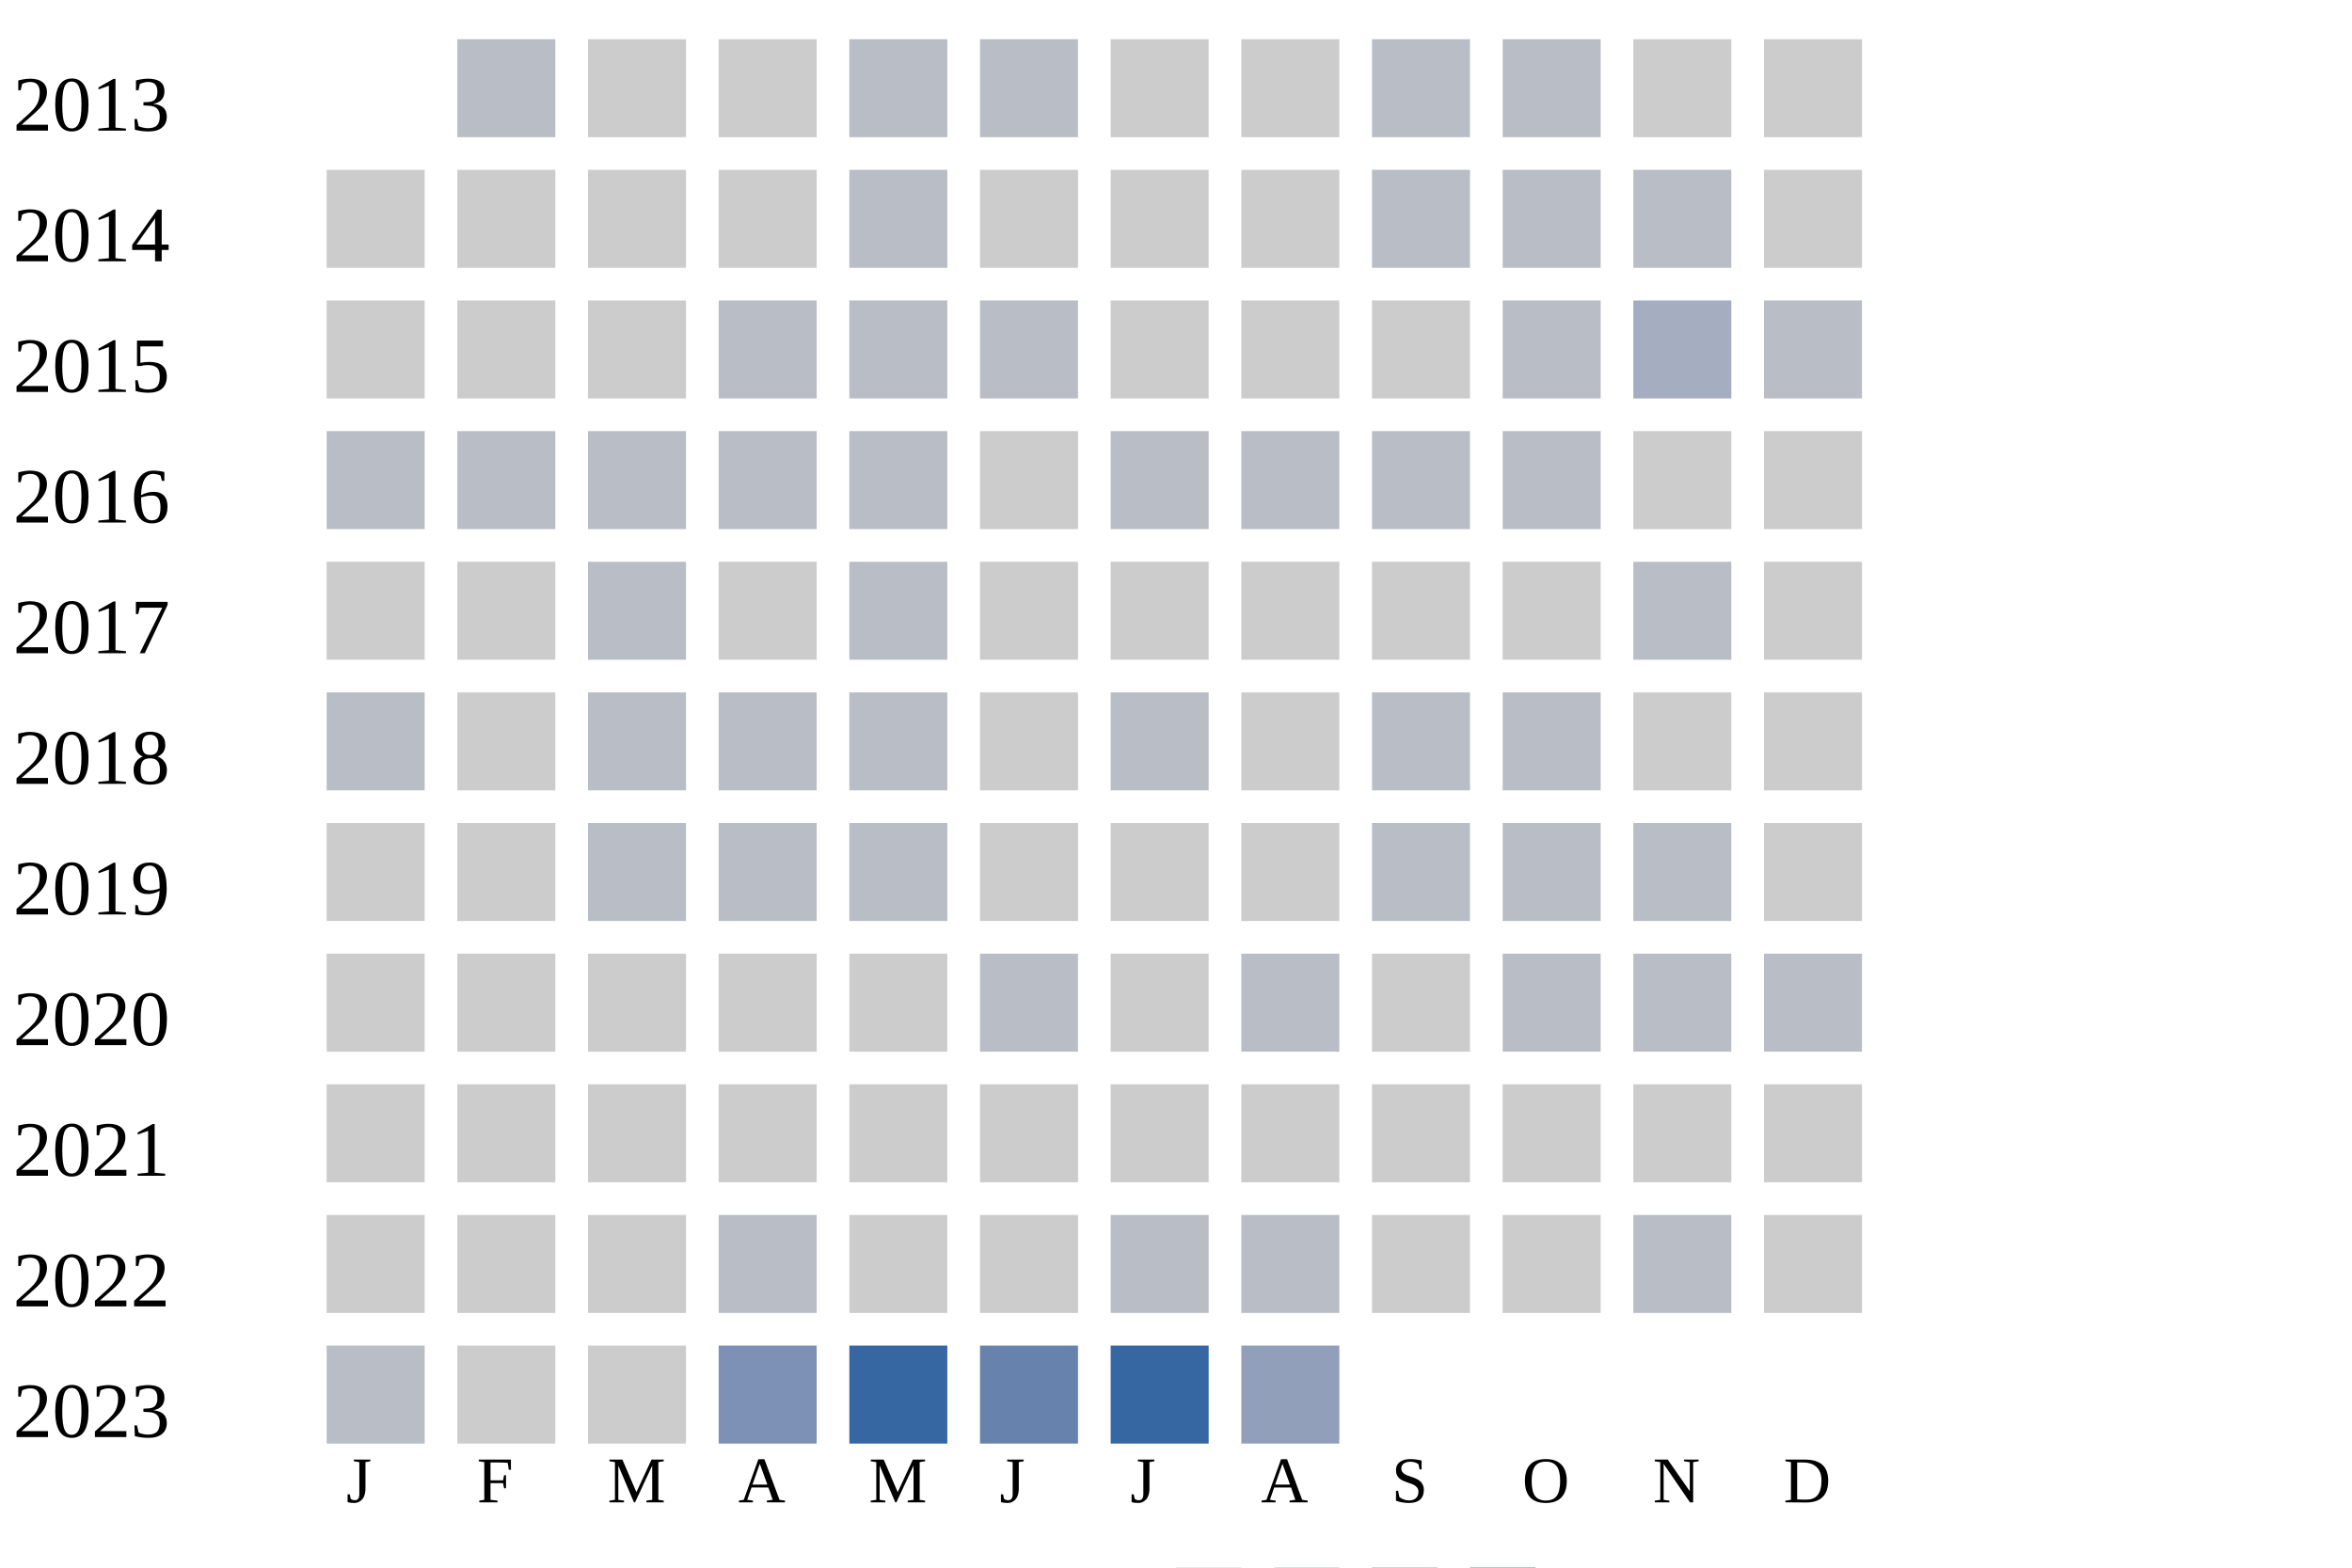
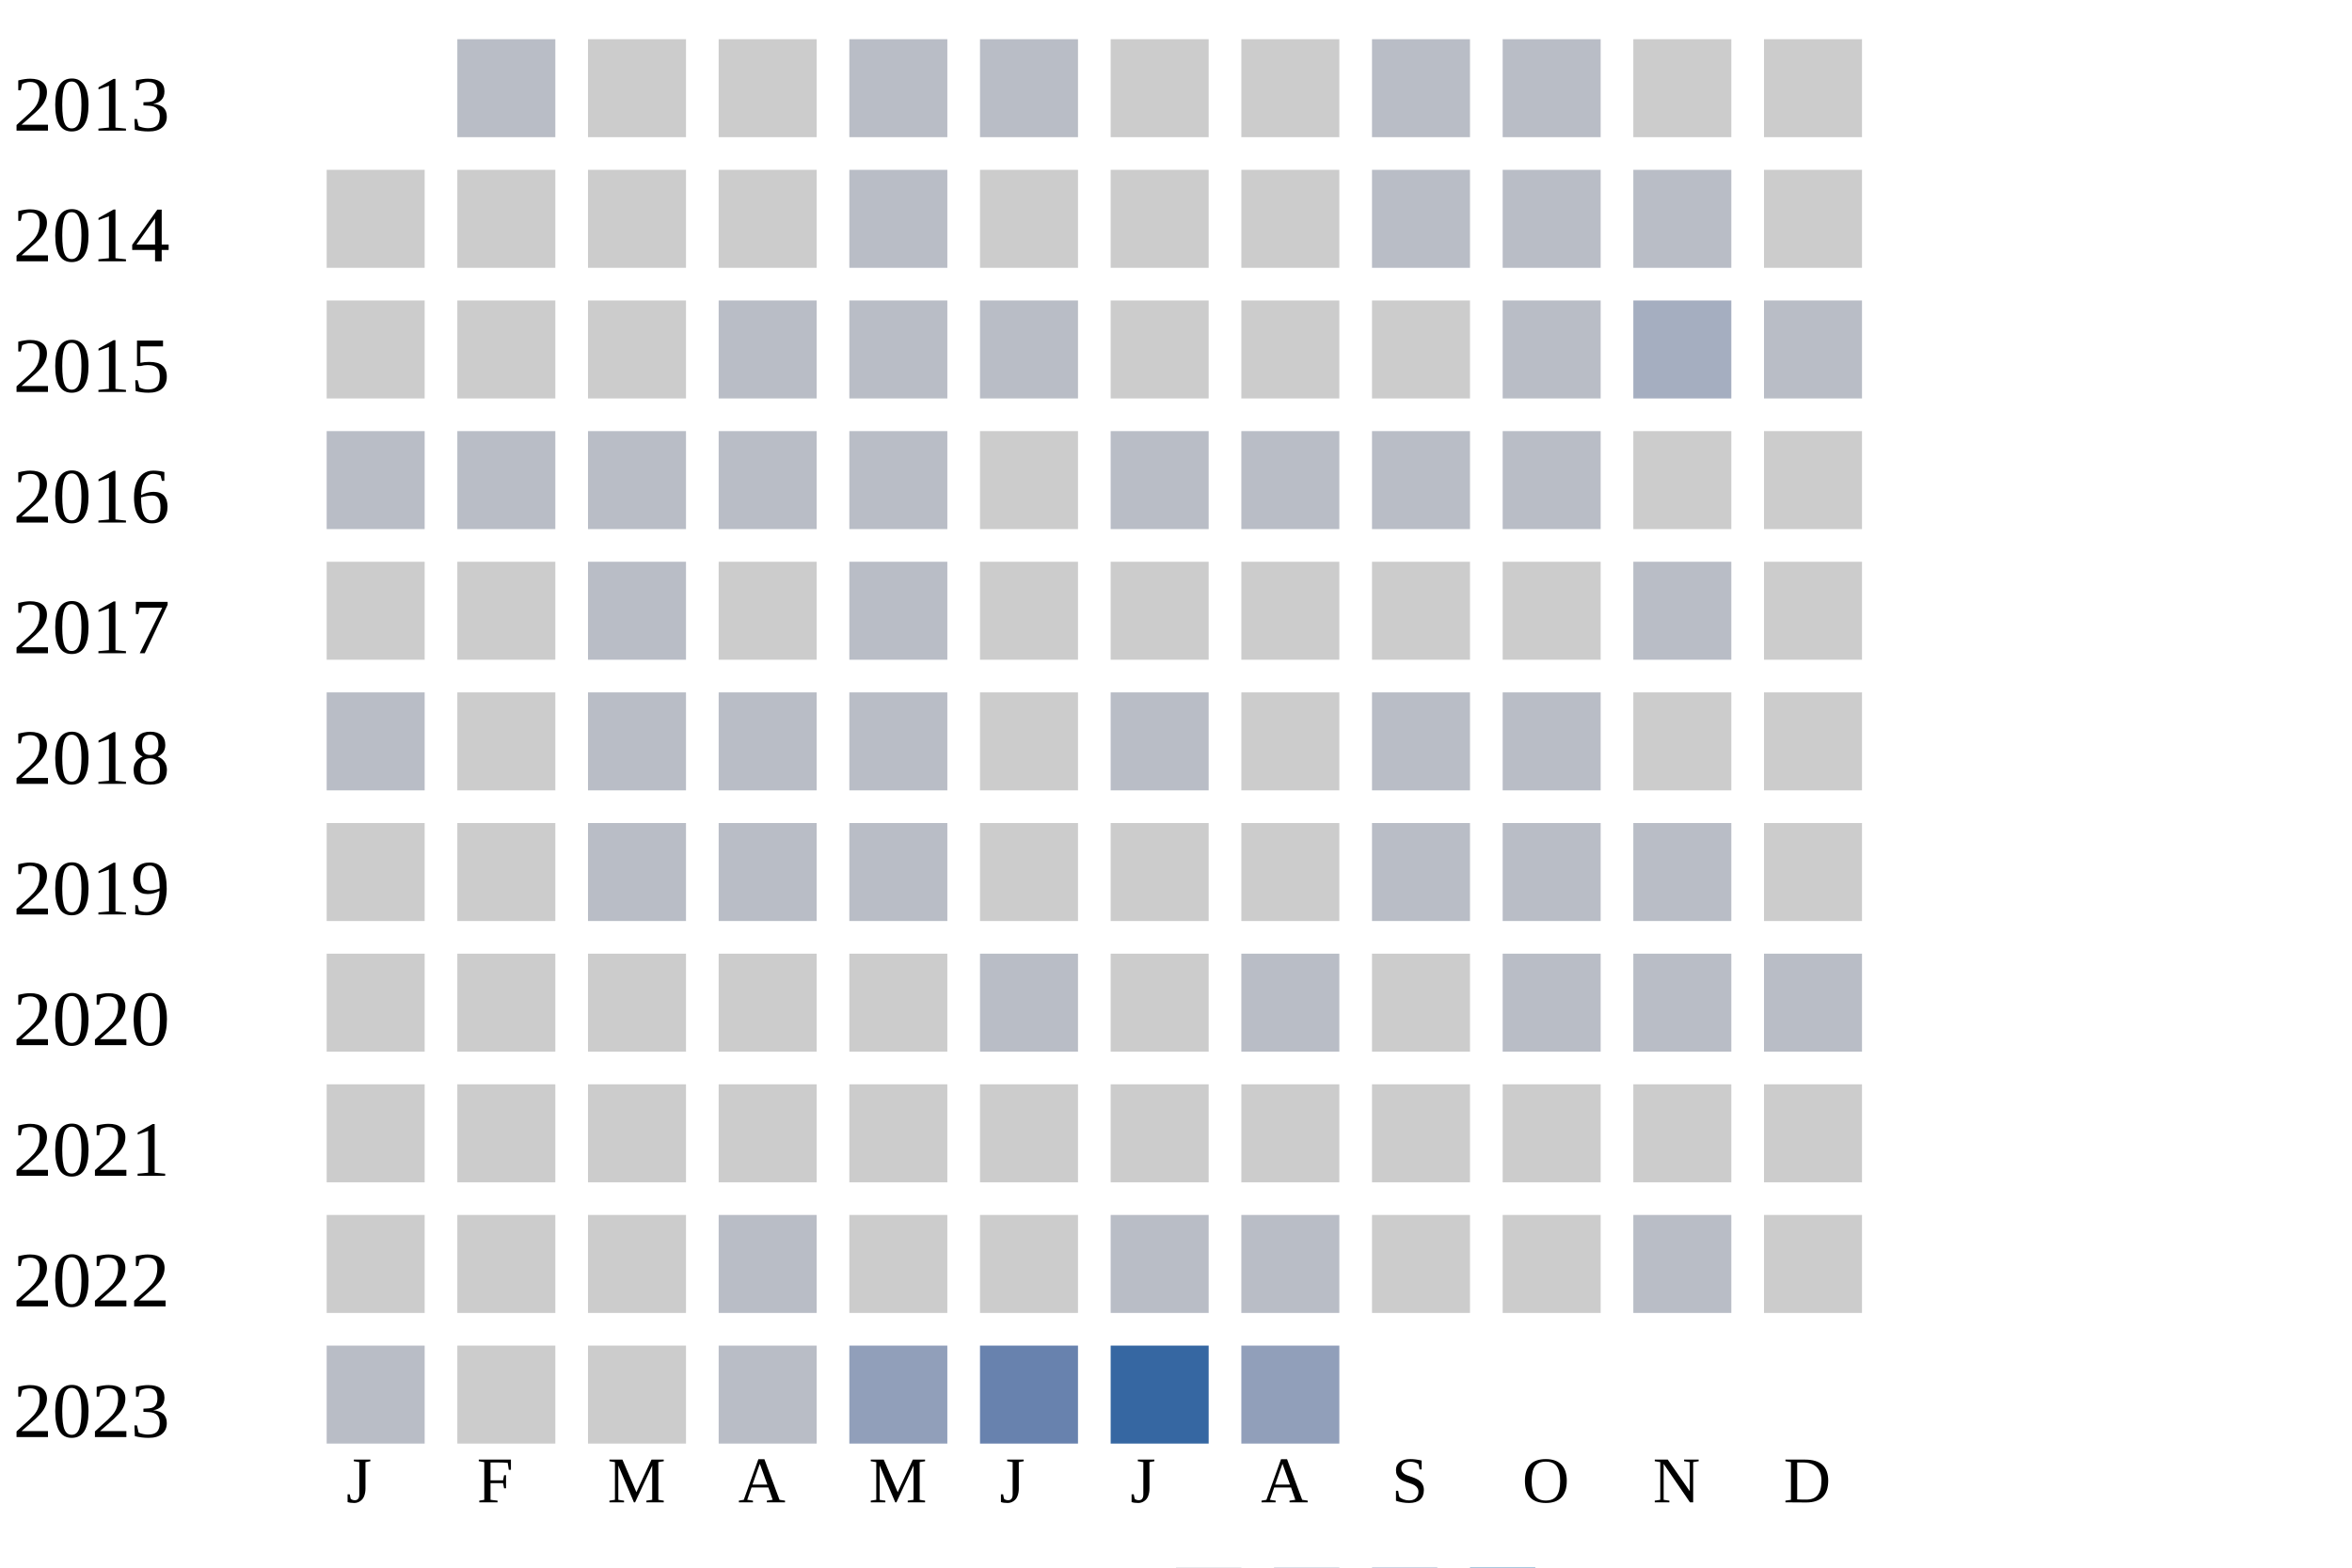
<svg xmlns="http://www.w3.org/2000/svg" width="360" height="240">
  <g transform="translate(0 0)">
    <text x="2" y="20">2013</text>
    <rect x="70" y="6" width="15" height="15" fill="#b9bdc6" />
    <rect x="90" y="6" width="15" height="15" fill="#cccccc" />
    <rect x="110" y="6" width="15" height="15" fill="#cccccc" />
    <rect x="130" y="6" width="15" height="15" fill="#b9bdc6" />
    <rect x="150" y="6" width="15" height="15" fill="#b9bdc6" />
    <rect x="170" y="6" width="15" height="15" fill="#cccccc" />
    <rect x="190" y="6" width="15" height="15" fill="#cccccc" />
    <rect x="210" y="6" width="15" height="15" fill="#b9bdc6" />
    <rect x="230" y="6" width="15" height="15" fill="#b9bdc6" />
    <rect x="250" y="6" width="15" height="15" fill="#cccccc" />
    <rect x="270" y="6" width="15" height="15" fill="#cccccc" />
  </g>
  <g transform="translate(0 20)">
    <text x="2" y="20">2014</text>
    <rect x="50" y="6" width="15" height="15" fill="#cccccc" />
    <rect x="70" y="6" width="15" height="15" fill="#cccccc" />
    <rect x="90" y="6" width="15" height="15" fill="#cccccc" />
    <rect x="110" y="6" width="15" height="15" fill="#cccccc" />
    <rect x="130" y="6" width="15" height="15" fill="#b9bdc6" />
    <rect x="150" y="6" width="15" height="15" fill="#cccccc" />
    <rect x="170" y="6" width="15" height="15" fill="#cccccc" />
    <rect x="190" y="6" width="15" height="15" fill="#cccccc" />
    <rect x="210" y="6" width="15" height="15" fill="#b9bdc6" />
    <rect x="230" y="6" width="15" height="15" fill="#b9bdc6" />
    <rect x="250" y="6" width="15" height="15" fill="#b9bdc6" />
    <rect x="270" y="6" width="15" height="15" fill="#cccccc" />
  </g>
  <g transform="translate(0 40)">
    <text x="2" y="20">2015</text>
    <rect x="50" y="6" width="15" height="15" fill="#cccccc" />
    <rect x="70" y="6" width="15" height="15" fill="#cccccc" />
    <rect x="90" y="6" width="15" height="15" fill="#cccccc" />
    <rect x="110" y="6" width="15" height="15" fill="#b9bdc6" />
    <rect x="130" y="6" width="15" height="15" fill="#b9bdc6" />
    <rect x="150" y="6" width="15" height="15" fill="#b9bdc6" />
    <rect x="170" y="6" width="15" height="15" fill="#cccccc" />
    <rect x="190" y="6" width="15" height="15" fill="#cccccc" />
    <rect x="210" y="6" width="15" height="15" fill="#cccccc" />
    <rect x="230" y="6" width="15" height="15" fill="#b9bdc6" />
    <rect x="250" y="6" width="15" height="15" fill="#a5aec0" />
    <rect x="270" y="6" width="15" height="15" fill="#b9bdc6" />
  </g>
  <g transform="translate(0 60)">
    <text x="2" y="20">2016</text>
    <rect x="50" y="6" width="15" height="15" fill="#b9bdc6" />
    <rect x="70" y="6" width="15" height="15" fill="#b9bdc6" />
    <rect x="90" y="6" width="15" height="15" fill="#b9bdc6" />
    <rect x="110" y="6" width="15" height="15" fill="#b9bdc6" />
    <rect x="130" y="6" width="15" height="15" fill="#b9bdc6" />
    <rect x="150" y="6" width="15" height="15" fill="#cccccc" />
    <rect x="170" y="6" width="15" height="15" fill="#b9bdc6" />
    <rect x="190" y="6" width="15" height="15" fill="#b9bdc6" />
    <rect x="210" y="6" width="15" height="15" fill="#b9bdc6" />
    <rect x="230" y="6" width="15" height="15" fill="#b9bdc6" />
    <rect x="250" y="6" width="15" height="15" fill="#cccccc" />
    <rect x="270" y="6" width="15" height="15" fill="#cccccc" />
  </g>
  <g transform="translate(0 80)">
    <text x="2" y="20">2017</text>
    <rect x="50" y="6" width="15" height="15" fill="#cccccc" />
    <rect x="70" y="6" width="15" height="15" fill="#cccccc" />
    <rect x="90" y="6" width="15" height="15" fill="#b9bdc6" />
    <rect x="110" y="6" width="15" height="15" fill="#cccccc" />
    <rect x="130" y="6" width="15" height="15" fill="#b9bdc6" />
    <rect x="150" y="6" width="15" height="15" fill="#cccccc" />
    <rect x="170" y="6" width="15" height="15" fill="#cccccc" />
    <rect x="190" y="6" width="15" height="15" fill="#cccccc" />
    <rect x="210" y="6" width="15" height="15" fill="#cccccc" />
    <rect x="230" y="6" width="15" height="15" fill="#cccccc" />
    <rect x="250" y="6" width="15" height="15" fill="#b9bdc6" />
    <rect x="270" y="6" width="15" height="15" fill="#cccccc" />
  </g>
  <g transform="translate(0 100)">
    <text x="2" y="20">2018</text>
    <rect x="50" y="6" width="15" height="15" fill="#b9bdc6" />
    <rect x="70" y="6" width="15" height="15" fill="#cccccc" />
    <rect x="90" y="6" width="15" height="15" fill="#b9bdc6" />
    <rect x="110" y="6" width="15" height="15" fill="#b9bdc6" />
    <rect x="130" y="6" width="15" height="15" fill="#b9bdc6" />
    <rect x="150" y="6" width="15" height="15" fill="#cccccc" />
    <rect x="170" y="6" width="15" height="15" fill="#b9bdc6" />
    <rect x="190" y="6" width="15" height="15" fill="#cccccc" />
    <rect x="210" y="6" width="15" height="15" fill="#b9bdc6" />
    <rect x="230" y="6" width="15" height="15" fill="#b9bdc6" />
    <rect x="250" y="6" width="15" height="15" fill="#cccccc" />
    <rect x="270" y="6" width="15" height="15" fill="#cccccc" />
  </g>
  <g transform="translate(0 120)">
    <text x="2" y="20">2019</text>
    <rect x="50" y="6" width="15" height="15" fill="#cccccc" />
    <rect x="70" y="6" width="15" height="15" fill="#cccccc" />
    <rect x="90" y="6" width="15" height="15" fill="#b9bdc6" />
    <rect x="110" y="6" width="15" height="15" fill="#b9bdc6" />
    <rect x="130" y="6" width="15" height="15" fill="#b9bdc6" />
    <rect x="150" y="6" width="15" height="15" fill="#cccccc" />
    <rect x="170" y="6" width="15" height="15" fill="#cccccc" />
    <rect x="190" y="6" width="15" height="15" fill="#cccccc" />
    <rect x="210" y="6" width="15" height="15" fill="#b9bdc6" />
    <rect x="230" y="6" width="15" height="15" fill="#b9bdc6" />
    <rect x="250" y="6" width="15" height="15" fill="#b9bdc6" />
    <rect x="270" y="6" width="15" height="15" fill="#cccccc" />
  </g>
  <g transform="translate(0 140)">
    <text x="2" y="20">2020</text>
    <rect x="50" y="6" width="15" height="15" fill="#cccccc" />
    <rect x="70" y="6" width="15" height="15" fill="#cccccc" />
    <rect x="90" y="6" width="15" height="15" fill="#cccccc" />
    <rect x="110" y="6" width="15" height="15" fill="#cccccc" />
    <rect x="130" y="6" width="15" height="15" fill="#cccccc" />
    <rect x="150" y="6" width="15" height="15" fill="#b9bdc6" />
    <rect x="170" y="6" width="15" height="15" fill="#cccccc" />
    <rect x="190" y="6" width="15" height="15" fill="#b9bdc6" />
    <rect x="210" y="6" width="15" height="15" fill="#cccccc" />
    <rect x="230" y="6" width="15" height="15" fill="#b9bdc6" />
    <rect x="250" y="6" width="15" height="15" fill="#b9bdc6" />
    <rect x="270" y="6" width="15" height="15" fill="#b9bdc6" />
  </g>
  <g transform="translate(0 160)">
    <text x="2" y="20">2021</text>
    <rect x="50" y="6" width="15" height="15" fill="#cccccc" />
    <rect x="70" y="6" width="15" height="15" fill="#cccccc" />
    <rect x="90" y="6" width="15" height="15" fill="#cccccc" />
    <rect x="110" y="6" width="15" height="15" fill="#cccccc" />
    <rect x="130" y="6" width="15" height="15" fill="#cccccc" />
    <rect x="150" y="6" width="15" height="15" fill="#cccccc" />
    <rect x="170" y="6" width="15" height="15" fill="#cccccc" />
    <rect x="190" y="6" width="15" height="15" fill="#cccccc" />
    <rect x="210" y="6" width="15" height="15" fill="#cccccc" />
    <rect x="230" y="6" width="15" height="15" fill="#cccccc" />
    <rect x="250" y="6" width="15" height="15" fill="#cccccc" />
    <rect x="270" y="6" width="15" height="15" fill="#cccccc" />
  </g>
  <g transform="translate(0 180)">
    <text x="2" y="20">2022</text>
    <rect x="50" y="6" width="15" height="15" fill="#cccccc" />
    <rect x="70" y="6" width="15" height="15" fill="#cccccc" />
    <rect x="90" y="6" width="15" height="15" fill="#cccccc" />
    <rect x="110" y="6" width="15" height="15" fill="#b9bdc6" />
    <rect x="130" y="6" width="15" height="15" fill="#cccccc" />
    <rect x="150" y="6" width="15" height="15" fill="#cccccc" />
    <rect x="170" y="6" width="15" height="15" fill="#b9bdc6" />
    <rect x="190" y="6" width="15" height="15" fill="#b9bdc6" />
    <rect x="210" y="6" width="15" height="15" fill="#cccccc" />
    <rect x="230" y="6" width="15" height="15" fill="#cccccc" />
    <rect x="250" y="6" width="15" height="15" fill="#b9bdc6" />
    <rect x="270" y="6" width="15" height="15" fill="#cccccc" />
  </g>
  <g transform="translate(0 200)">
    <text x="2" y="20">2023</text>
    <rect x="50" y="6" width="15" height="15" fill="#b9bdc6" />
    <rect x="70" y="6" width="15" height="15" fill="#cccccc" />
    <rect x="90" y="6" width="15" height="15" fill="#cccccc" />
-     <rect x="110" y="6" width="15" height="15" fill="#7d90b5" />
-     <rect x="130" y="6" width="15" height="15" fill="#3667a2" />
+     <rect x="110" y="6" width="15" height="15" fill="#b9bdc6" />
+     <rect x="130" y="6" width="15" height="15" fill="#919fba" />
    <rect x="150" y="6" width="15" height="15" fill="#6882ae" />
    <rect x="170" y="6" width="15" height="15" fill="#3667a2" />
    <rect x="190" y="6" width="15" height="15" fill="#919fba" />
  </g>
  <text style="font-size: 10px; text-align: center" x="53" y="230">J</text>
  <text style="font-size: 10px; text-align: center" x="73" y="230">F</text>
  <text style="font-size: 10px; text-align: center" x="93" y="230">M</text>
  <text style="font-size: 10px; text-align: center" x="113" y="230">A</text>
  <text style="font-size: 10px; text-align: center" x="133" y="230">M</text>
  <text style="font-size: 10px; text-align: center" x="153" y="230">J</text>
  <text style="font-size: 10px; text-align: center" x="173" y="230">J</text>
  <text style="font-size: 10px; text-align: center" x="193" y="230">A</text>
  <text style="font-size: 10px; text-align: center" x="213" y="230">S</text>
  <text style="font-size: 10px; text-align: center" x="233" y="230">O</text>
  <text style="font-size: 10px; text-align: center" x="253" y="230">N</text>
  <text style="font-size: 10px; text-align: center" x="273" y="230">D</text>
  <text style="font-size: 10px;" x="155" y="249">Less</text>
  <rect fill="#b9bdc6" width="10" height="10" x="180" y="240" />
  <rect fill="#919fba" width="10" height="10" x="195" y="240" />
  <rect fill="#6882ae" width="10" height="10" x="210" y="240" />
  <rect fill="#005a9c" width="10" height="10" x="225" y="240" />
  <text x="240" y="249" style="font-size: 10px;">More</text>
</svg>
